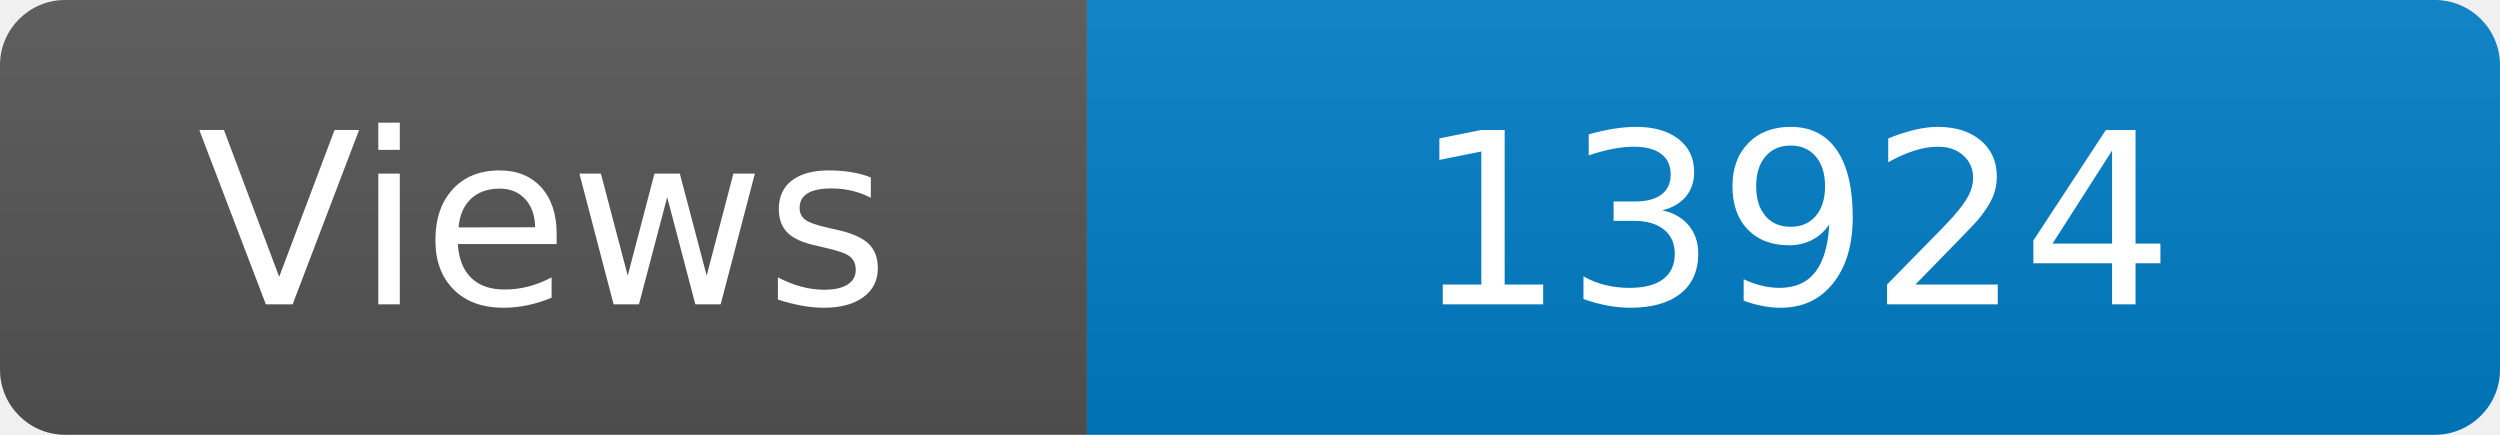
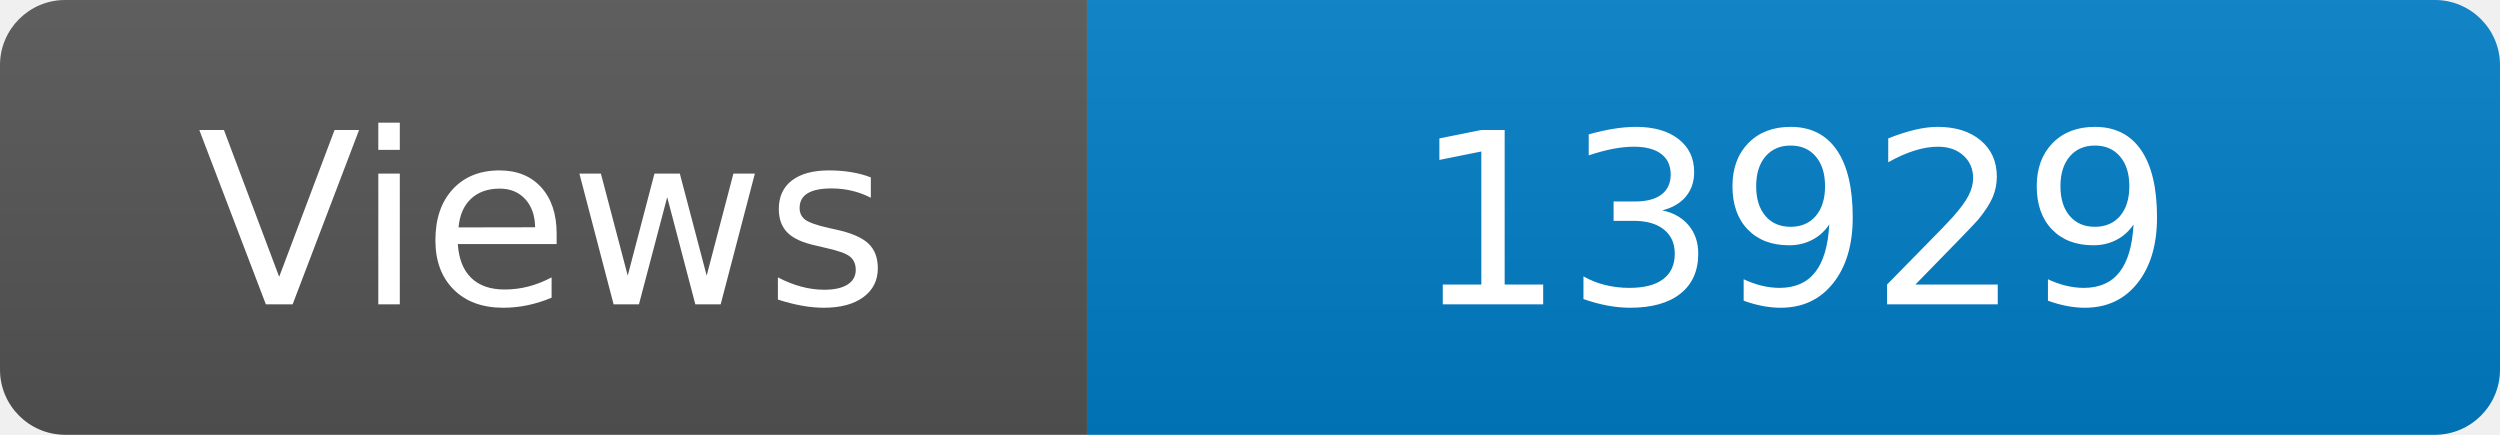
<svg xmlns="http://www.w3.org/2000/svg" width="115" height="20" role="img" aria-label="Maintained?: yes">
  <linearGradient id="s" x2="0" y2="100%">
    <stop offset="0" stop-color="#bbb" stop-opacity=".1" />
    <stop offset="1" stop-opacity=".1" />
  </linearGradient>
  <clipPath id="r">
    <rect width="115" height="20" rx="3" fill="#fff" />
  </clipPath>
  <g clip-path="url(#r)">
    <rect width="50" height="20" fill="#555" />
    <rect x="50" width="160" height="20" fill="#007ec6" />
    <rect width="115" height="20" fill="url(#s)" />
  </g>
  <g fill="#fff" text-anchor="middle" font-family="Verdana,Geneva,DejaVu Sans,sans-serif" font-size="110">
    <text x="250" y="140" transform="scale(.1)" fill="#fff">Views</text>
-     <text x="825" y="140" transform="scale(.1)" fill="#fff">13924</text>
+     <text x="825" y="140" transform="scale(.1)" fill="#fff">13929</text>
  </g>
</svg>
